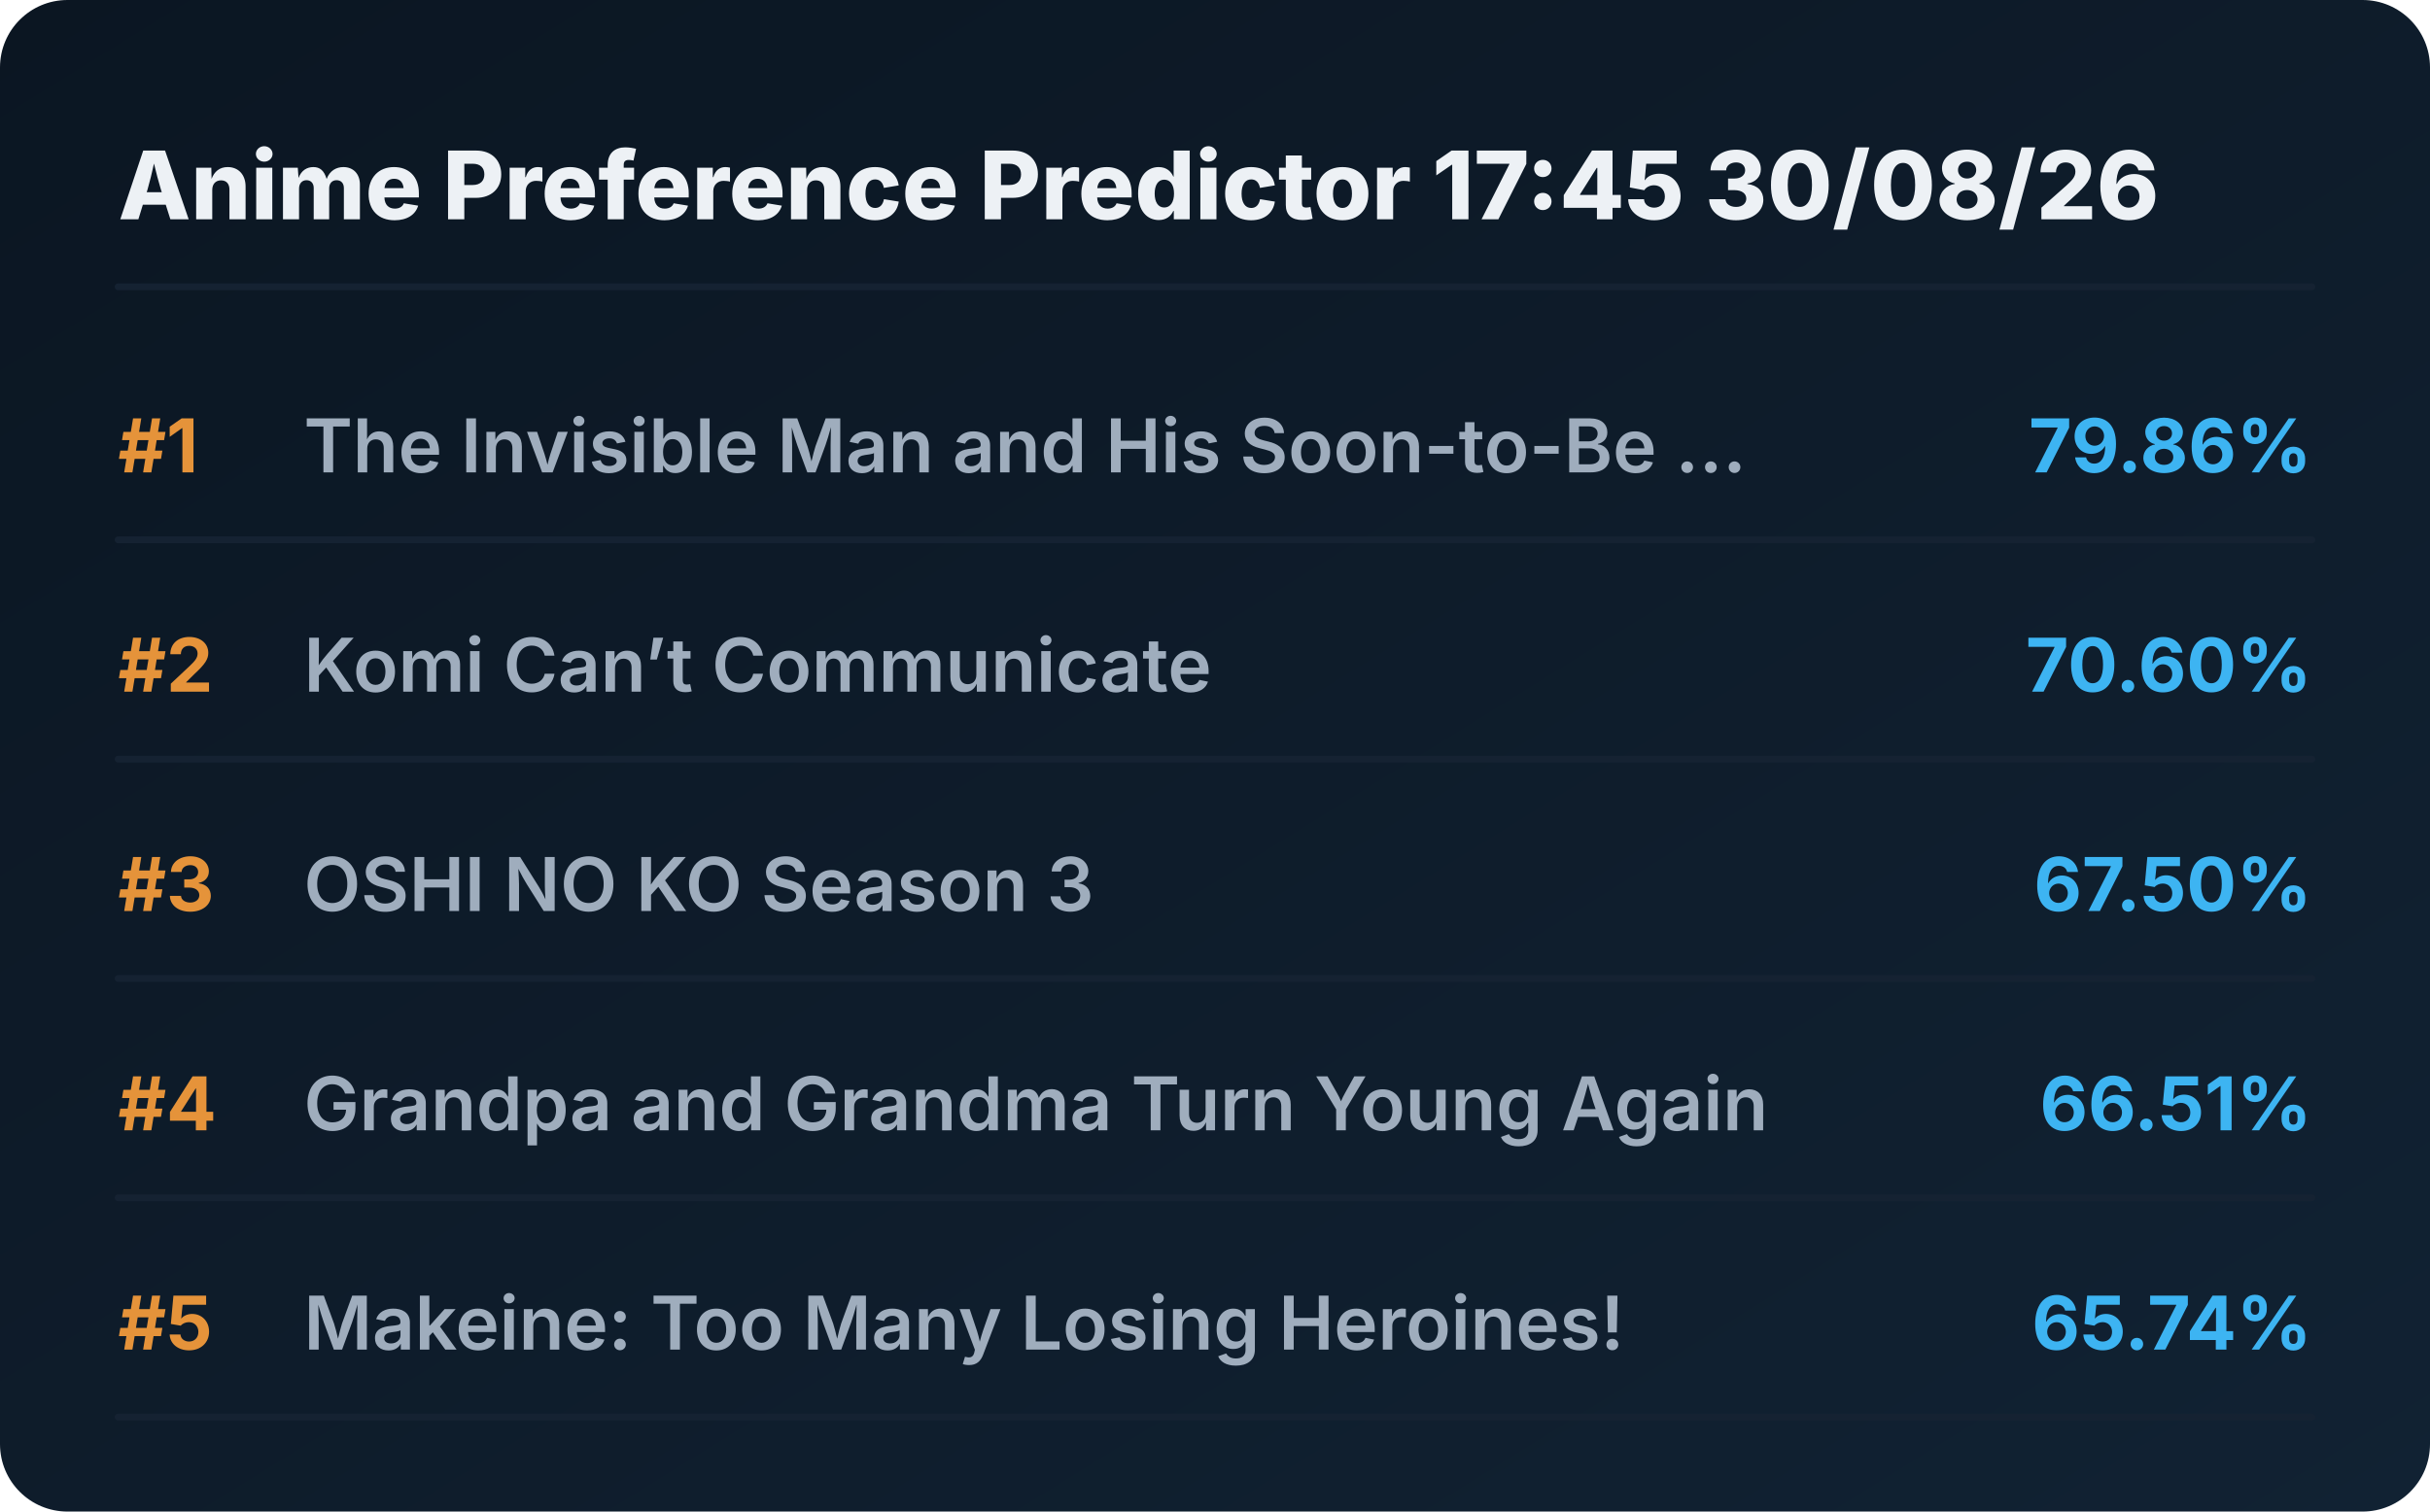
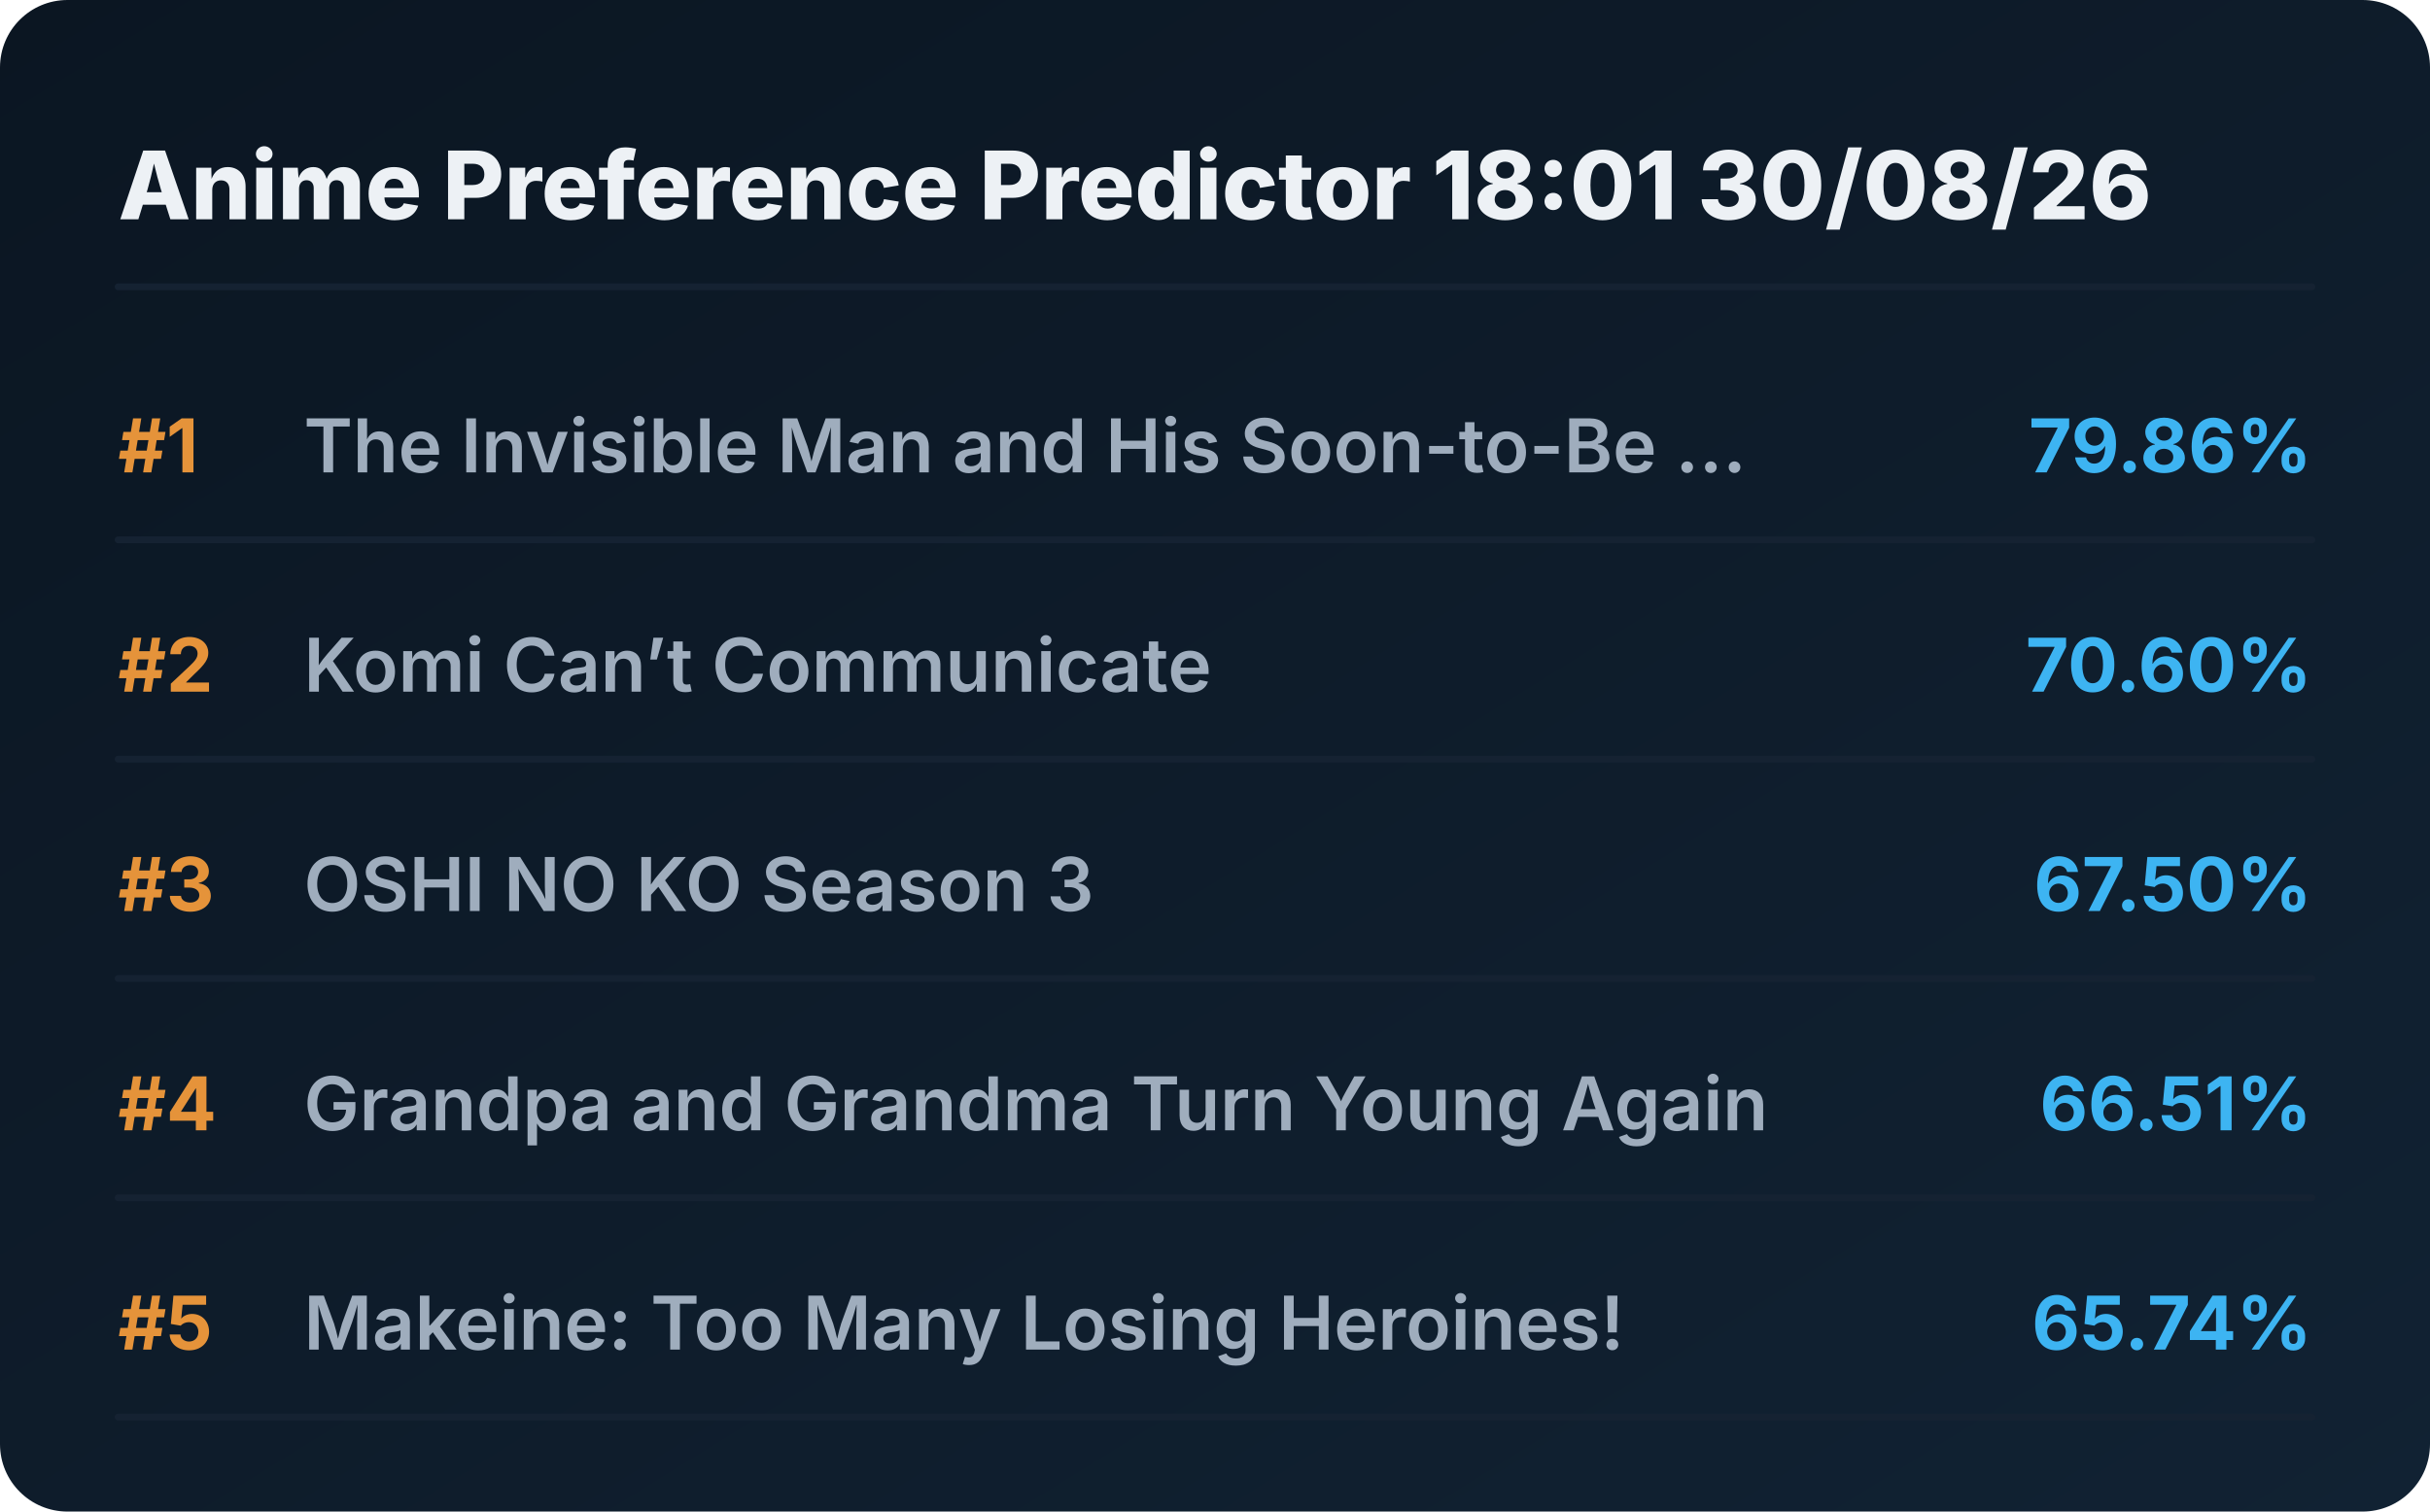
<svg xmlns="http://www.w3.org/2000/svg" viewBox="0 0 720 448" preserveAspectRatio="xMidYMid meet" style="width: 100%; height: auto; max-width: 720px;">
  <defs>
    <linearGradient id="boxGrad" x1="0%" y1="0%" x2="100%" y2="100%">
      <stop offset="0%" stop-color="#0b1622" />
      <stop offset="100%" stop-color="#112233" />
    </linearGradient>
    <clipPath id="titleClip">
      <rect x="90" y="0" width="510" height="100%" />
    </clipPath>
  </defs>
  <style>
    .bg { fill: url(#boxGrad); rx: 20px; }
    .header { font-family: 'Overpass', 'Inter', system-ui, sans-serif; font-weight: 800; font-size: 28px; fill: #edf1f5; }
    .rank { font-family: 'Overpass', 'Inter', system-ui, sans-serif; font-weight: 700; font-size: 22px; fill: #e5933a; }
    .title { font-family: 'Overpass', 'Inter', system-ui, sans-serif; font-weight: 600; font-size: 22px; fill: #9fadbd; }
    .score { font-family: 'Overpass', 'Inter', system-ui, sans-serif; font-weight: 700; font-size: 22px; fill: #3db4f2; }
    .line { stroke: #152232; stroke-width: 2; stroke-linecap: round; }
  </style>
  <rect class="bg" width="720" height="448" />
-   <text x="35" y="65" class="header">Anime Preference Predictor 17:45 30/08/26</text>
+   <text x="35" y="65" class="header">Anime Preference Predictor 18:01 30/08/26</text>
  <line x1="35" y1="85" x2="685" y2="85" class="line" />
  <g transform="translate(0, 0)">
    <text x="35" y="140" class="rank">#1</text>
    <text x="90" y="140" class="title">The Invisible Man and His Soon-to-Be ...</text>
    <text x="685" y="140" class="score" text-anchor="end">79.86%</text>
    <line x1="35" y1="160" x2="685" y2="160" class="line" />
  </g>
  <g transform="translate(0, 65)">
    <text x="35" y="140" class="rank">#2</text>
    <text x="90" y="140" class="title">Komi Can’t Communicate</text>
    <text x="685" y="140" class="score" text-anchor="end">70.60%</text>
    <line x1="35" y1="160" x2="685" y2="160" class="line" />
  </g>
  <g transform="translate(0, 130)">
    <text x="35" y="140" class="rank">#3</text>
    <text x="90" y="140" class="title">OSHI NO KO Season 3</text>
    <text x="685" y="140" class="score" text-anchor="end">67.50%</text>
    <line x1="35" y1="160" x2="685" y2="160" class="line" />
  </g>
  <g transform="translate(0, 195)">
    <text x="35" y="140" class="rank">#4</text>
    <text x="90" y="140" class="title">Grandpa and Grandma Turn Young Again</text>
    <text x="685" y="140" class="score" text-anchor="end">66.51%</text>
    <line x1="35" y1="160" x2="685" y2="160" class="line" />
  </g>
  <g transform="translate(0, 260)">
    <text x="35" y="140" class="rank">#5</text>
    <text x="90" y="140" class="title">Makeine: Too Many Losing Heroines!</text>
    <text x="685" y="140" class="score" text-anchor="end">65.74%</text>
    <line x1="35" y1="160" x2="685" y2="160" class="line" />
  </g>
</svg>
